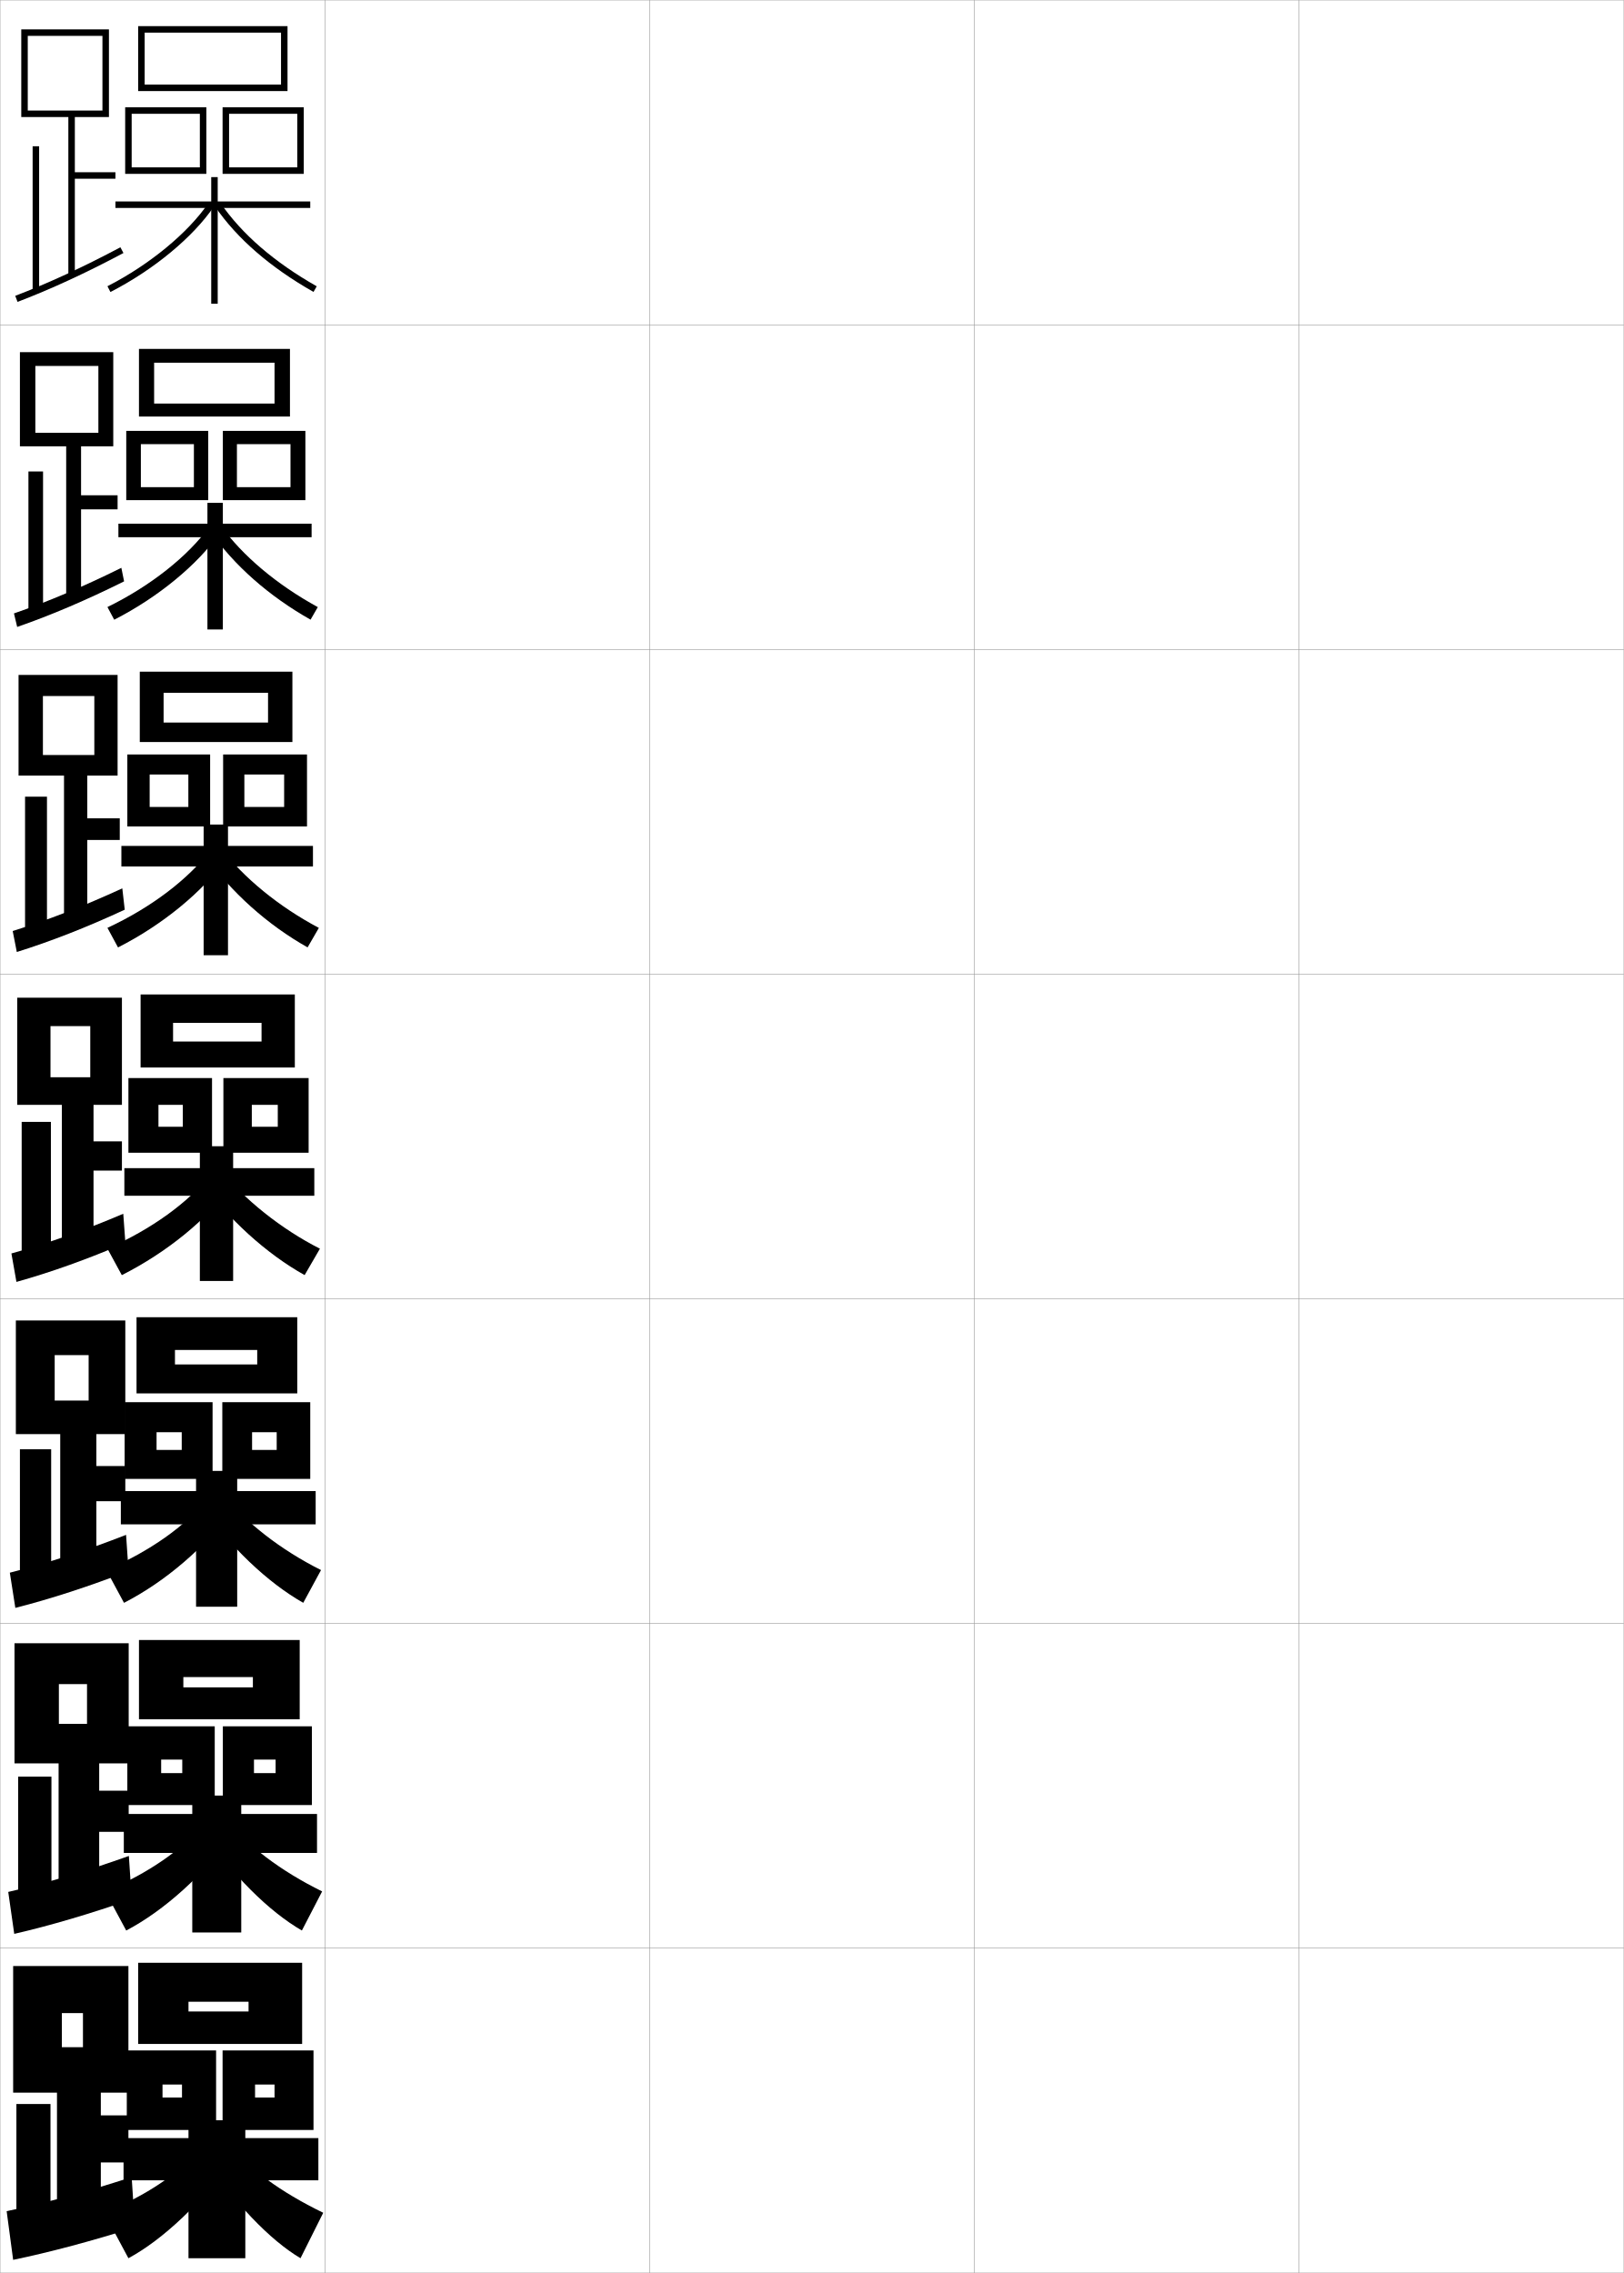
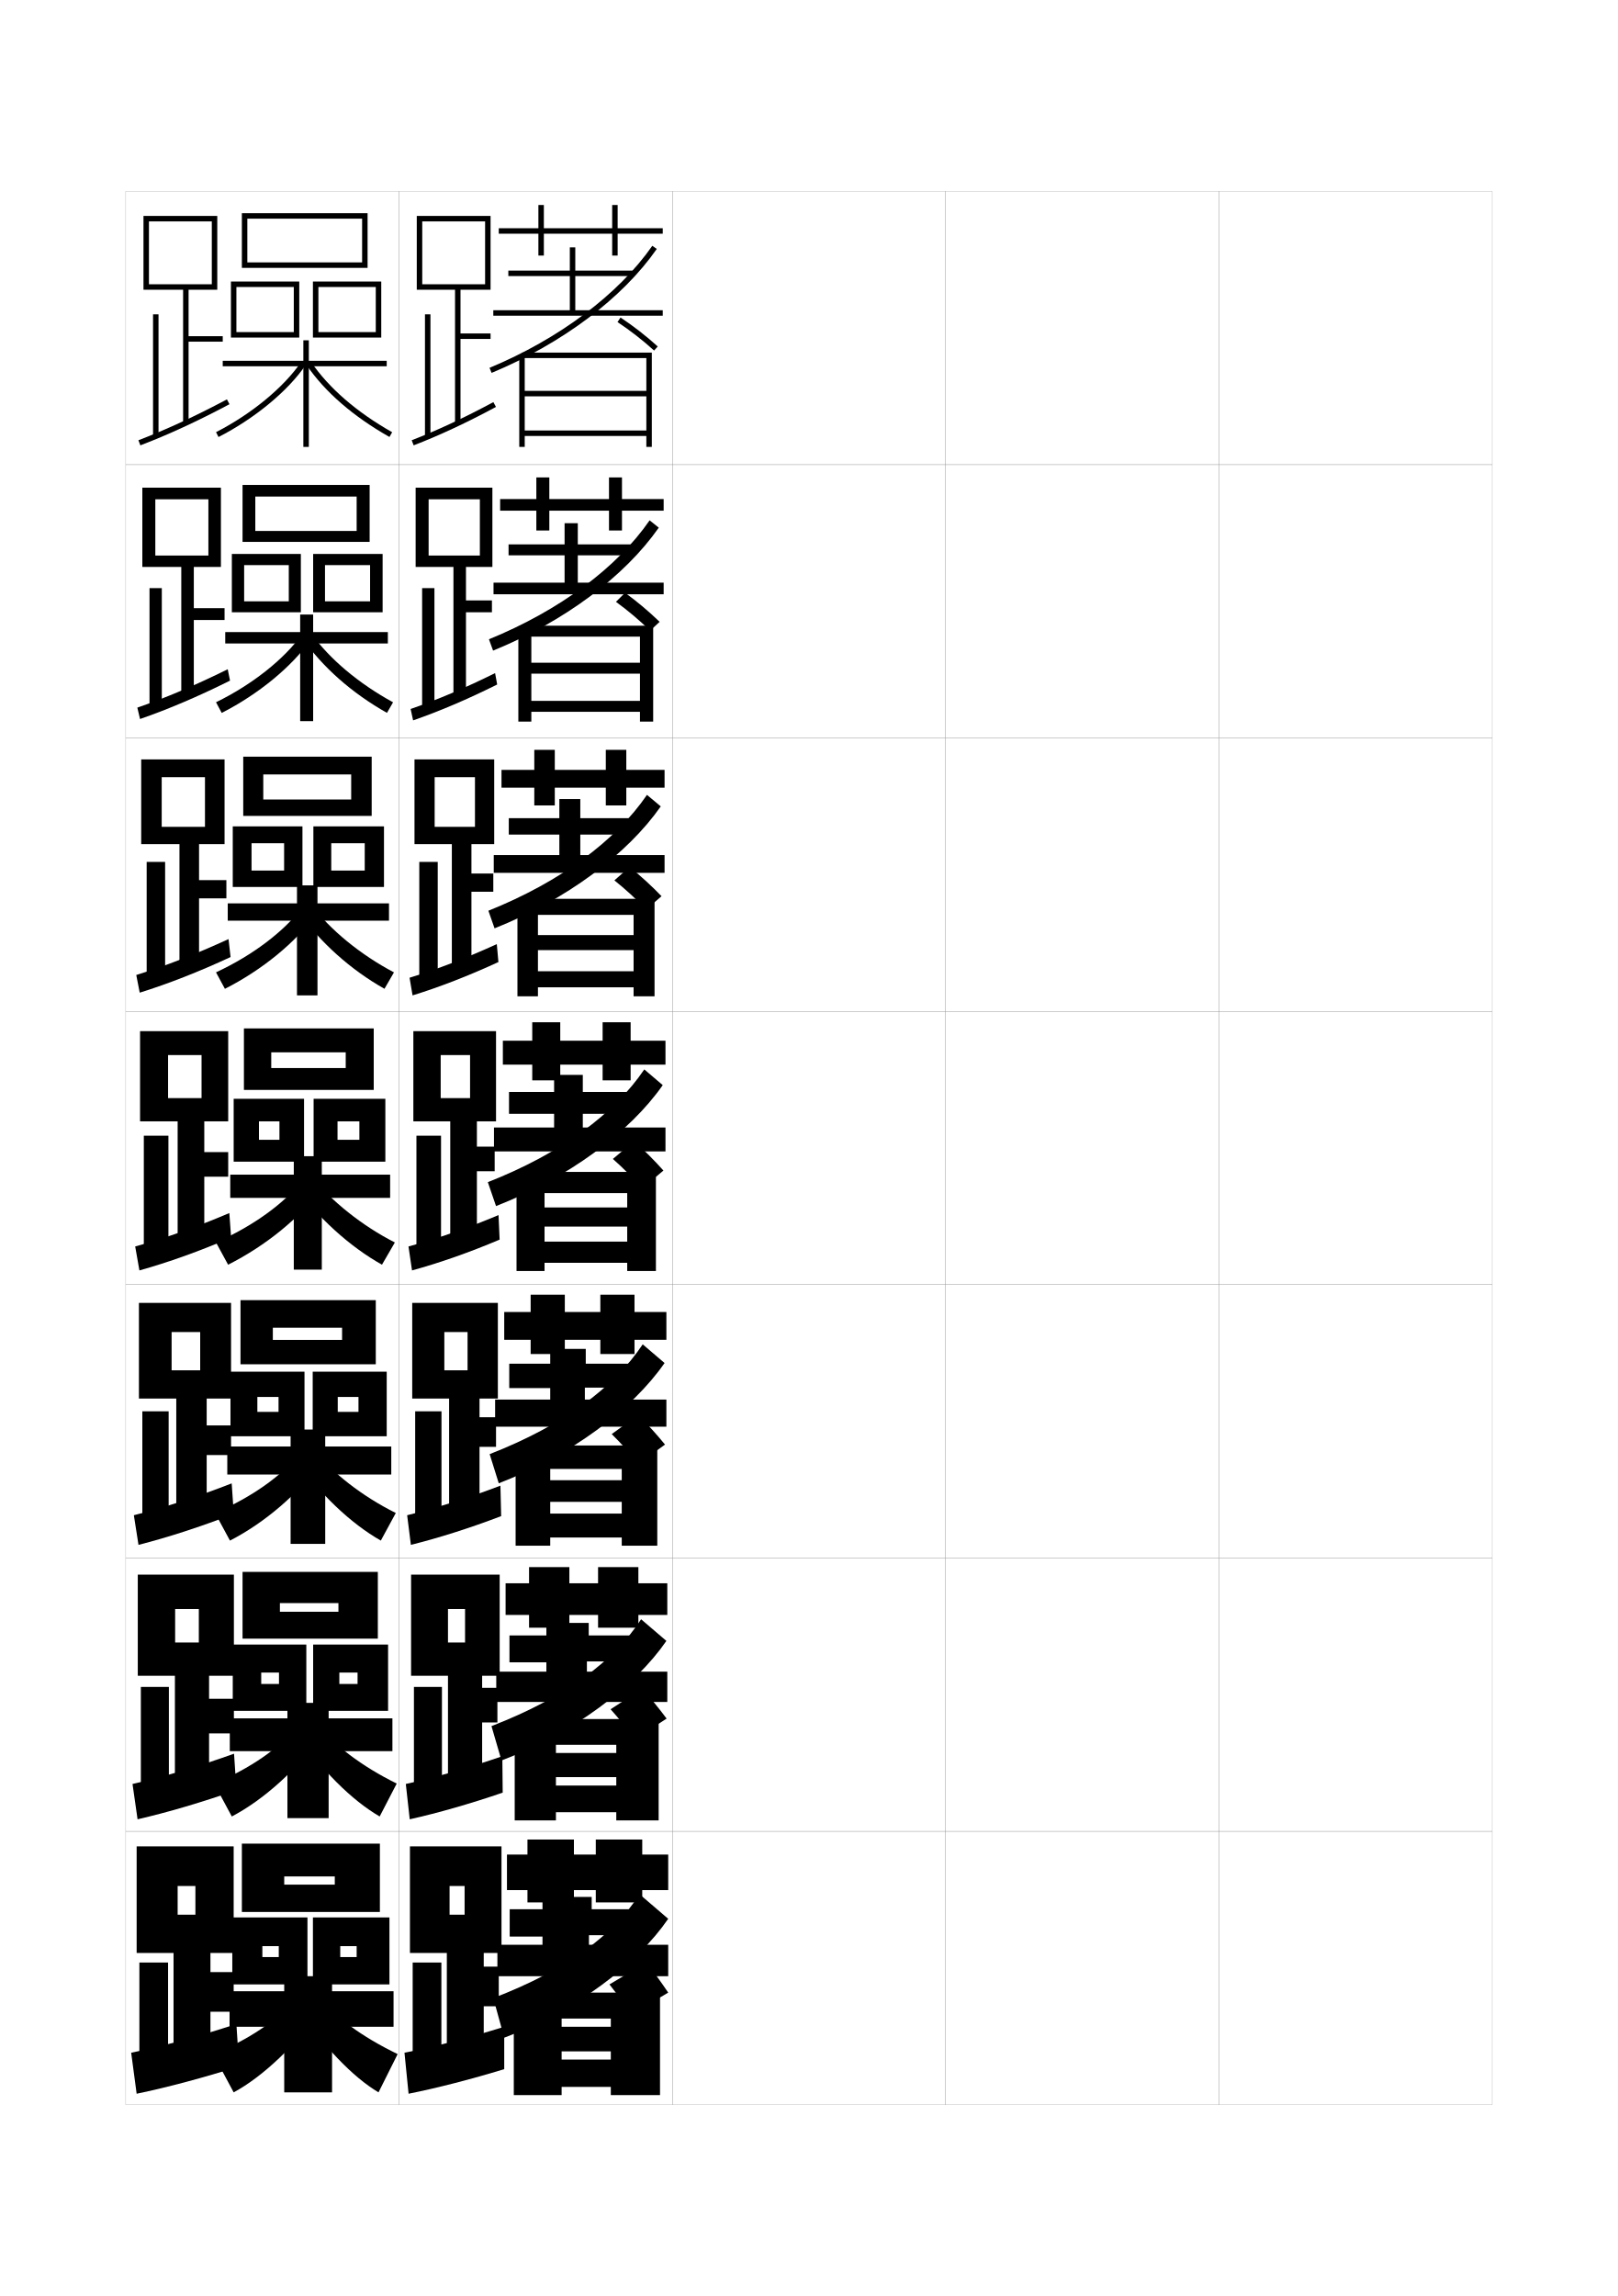
- <svg xmlns="http://www.w3.org/2000/svg" width="500.1" height="700.1" viewBox="0 0 500.1 700.1" overflow="visible" enable-background="new 0 0 500.1 700.1" xml:space="preserve">
-   <g id="glyphs">
-     <g>
-       <rect x="0.05" y="0.05" fill="none" stroke="#999999" stroke-width="0.1" width="100" height="100" />
-       <rect x="0.05" y="100.05" fill="none" stroke="#999999" stroke-width="0.1" width="100" height="100" />
-       <rect x="0.05" y="200.05" fill="none" stroke="#999999" stroke-width="0.1" width="100" height="100" />
-       <rect x="0.05" y="300.05" fill="none" stroke="#999999" stroke-width="0.1" width="100" height="100" />
-       <rect x="0.05" y="400.05" fill="none" stroke="#999999" stroke-width="0.1" width="100" height="100" />
-       <rect x="0.05" y="500.05" fill="none" stroke="#999999" stroke-width="0.1" width="100" height="100" />
-       <rect x="0.05" y="600.05" fill="none" stroke="#999999" stroke-width="0.1" width="100" height="100" />
-       <rect x="100.05" y="0.05" fill="none" stroke="#999999" stroke-width="0.1" width="100" height="100" />
-       <rect x="100.05" y="100.05" fill="none" stroke="#999999" stroke-width="0.1" width="100" height="100" />
-       <rect x="100.05" y="200.05" fill="none" stroke="#999999" stroke-width="0.1" width="100" height="100" />
-       <rect x="100.05" y="300.05" fill="none" stroke="#999999" stroke-width="0.1" width="100" height="100" />
-       <rect x="100.05" y="400.05" fill="none" stroke="#999999" stroke-width="0.1" width="100" height="100" />
-       <rect x="100.05" y="500.05" fill="none" stroke="#999999" stroke-width="0.1" width="100" height="100" />
-       <rect x="100.05" y="600.05" fill="none" stroke="#999999" stroke-width="0.1" width="100" height="100" />
-       <rect x="200.05" y="0.05" fill="none" stroke="#999999" stroke-width="0.1" width="100" height="100" />
-       <rect x="200.05" y="100.05" fill="none" stroke="#999999" stroke-width="0.1" width="100" height="100" />
-       <rect x="200.05" y="200.05" fill="none" stroke="#999999" stroke-width="0.1" width="100" height="100" />
-       <rect x="200.05" y="300.05" fill="none" stroke="#999999" stroke-width="0.1" width="100" height="100" />
-       <rect x="200.05" y="400.05" fill="none" stroke="#999999" stroke-width="0.1" width="100" height="100" />
-       <rect x="200.05" y="500.05" fill="none" stroke="#999999" stroke-width="0.1" width="100" height="100" />
-       <rect x="200.05" y="600.05" fill="none" stroke="#999999" stroke-width="0.1" width="100" height="100" />
-       <rect x="300.05" y="0.05" fill="none" stroke="#999999" stroke-width="0.1" width="100" height="100" />
-       <rect x="300.05" y="100.05" fill="none" stroke="#999999" stroke-width="0.1" width="100" height="100" />
-       <rect x="300.05" y="200.05" fill="none" stroke="#999999" stroke-width="0.1" width="100" height="100" />
-       <rect x="300.05" y="300.05" fill="none" stroke="#999999" stroke-width="0.1" width="100" height="100" />
-       <rect x="300.05" y="400.05" fill="none" stroke="#999999" stroke-width="0.1" width="100" height="100" />
-       <rect x="300.05" y="500.05" fill="none" stroke="#999999" stroke-width="0.1" width="100" height="100" />
-       <rect x="300.05" y="600.05" fill="none" stroke="#999999" stroke-width="0.1" width="100" height="100" />
-       <rect x="400.05" y="0.05" fill="none" stroke="#999999" stroke-width="0.1" width="100" height="100" />
-       <rect x="400.05" y="100.05" fill="none" stroke="#999999" stroke-width="0.1" width="100" height="100" />
-       <rect x="400.05" y="200.05" fill="none" stroke="#999999" stroke-width="0.1" width="100" height="100" />
-       <rect x="400.05" y="300.05" fill="none" stroke="#999999" stroke-width="0.1" width="100" height="100" />
-       <rect x="400.05" y="400.05" fill="none" stroke="#999999" stroke-width="0.1" width="100" height="100" />
-       <rect x="400.05" y="500.05" fill="none" stroke="#999999" stroke-width="0.1" width="100" height="100" />
-       <rect x="400.05" y="600.05" fill="none" stroke="#999999" stroke-width="0.1" width="100" height="100" />
-     </g>
-     <g>
-       <polygon points="44.55,10.05 86.55,10.05 86.55,26.05 44.55,26.05       44.55,28.05 88.55,28.05 88.55,8.05 42.55,8.05 42.55,28.05       44.55,28.05 " />
-       <polygon points="61.55,51.55 40.55,51.55 40.55,53.55 63.55,53.55       63.55,33.05 38.55,33.05 38.55,53.55 40.55,53.55 40.55,35.05       61.55,35.05 " />
-       <polygon points="91.55,51.55 70.55,51.55 70.55,53.55 93.55,53.55       93.55,33.05 68.55,33.05 68.55,53.55 70.55,53.55 70.55,35.05       91.55,35.05 " />
-       <polygon points="95.55,62.05 67.05,62.05 67.05,54.55 65.05,54.55       65.05,62.05 35.55,62.05 35.55,64.05 65.05,64.05 65.05,93.55       67.05,93.55 67.05,64.05 95.55,64.05 " />
-       <path d="M33.095,88.159l0.91,1.781c13.228-6.767,25.439-16.855,31.872-26.329      l-1.654-1.123C57.968,71.7,46.04,81.537,33.095,88.159z" />
-       <path d="M66.226,63.616c6.792,9.883,16.996,18.732,30.33,26.303l0.988-1.738      c-13.068-7.421-23.051-16.066-29.67-25.697L66.226,63.616z" />
-     </g>
-     <g>
-       <g>
-         <polygon points="47.466,111.716 84.55,111.716 84.55,124.3 47.466,124.3        47.466,128.299 89.299,128.299 89.299,107.466 42.799,107.466 42.799,128.299        47.466,128.299 " />
-         <polygon points="59.716,150.05 43.382,150.05 43.382,154.049 64.133,154.049        64.133,132.716 38.883,132.716 38.883,154.049 43.382,154.049 43.382,136.8        59.716,136.8 " />
-         <polygon points="89.466,150.05 72.966,150.05 72.966,154.049 94.049,154.049        94.049,132.716 68.633,132.716 68.633,154.049 72.966,154.049 72.966,136.8        89.466,136.8 " />
-         <polygon points="63.883,154.883 63.883,161.3 36.466,161.3 36.466,165.466        63.883,165.466 63.883,193.883 68.633,193.883 68.633,165.466 95.966,165.466        95.966,161.3 68.633,161.3 68.633,154.883 " />
-         <path d="M33.091,186.972l2.083,3.905c13.449-6.854,25.731-16.959,32.561-26.771       l-3.288-1.862C57.966,171.257,46.296,180.535,33.091,186.972z" />
-         <path d="M67.816,161.656c6.854,9.535,17.413,18.394,30.057,25.333l-2.23,3.871       c-12.772-7.21-23.611-16.731-31.026-27.417L67.816,161.656z" />
-       </g>
-       <g>
-         <polygon points="50.383,213.383 82.55,213.383 82.55,222.55 50.383,222.55        50.383,228.55 90.05,228.55 90.05,206.883 43.05,206.883 43.05,228.55        50.383,228.55 " />
-         <polygon points="58.008,248.55 46.091,248.55 46.091,254.55 64.716,254.55        64.716,232.383 39.216,232.383 39.216,254.55 46.091,254.55 46.091,238.55        58.008,238.55 " />
-         <polygon points="87.508,248.55 75.258,248.55 75.258,254.55 94.55,254.55        94.55,232.383 68.716,232.383 68.716,254.55 75.258,254.55 75.258,238.55        87.508,238.55 " />
-         <polygon points="62.716,253.966 62.716,260.55 37.383,260.55 37.383,266.883        62.716,266.883 62.716,294.217 70.216,294.217 70.216,266.883 96.383,266.883        96.383,260.55 70.216,260.55 70.216,253.966 " />
-         <path d="M33.088,285.785l3.257,6.029c13.671-6.94,26.021-17.063,33.25-27.214       l-4.922-2.602C57.964,270.814,46.554,279.533,33.088,285.785z" />
-         <path d="M67.759,260.829c7.088,9.439,18.223,18.511,30.444,24.969l-3.473,6.002       c-12.211-6.85-23.685-17.043-31.723-28.53L67.759,260.829z" />
-       </g>
-       <g>
-         <polygon points="53.3,315.05 80.55,315.05 80.55,320.8 53.3,320.8        53.3,328.8 90.8,328.8 90.8,306.3 43.3,306.3 43.3,328.8        53.3,328.8 " />
-         <polygon points="56.3,347.05 48.8,347.05 48.8,355.05 65.3,355.05        65.3,332.05 39.55,332.05 39.55,355.05 48.8,355.05 48.8,340.3        56.3,340.3 " />
-         <polygon points="85.55,347.05 77.55,347.05 77.55,355.05 95.05,355.05        95.05,332.05 68.8,332.05 68.8,355.05 77.55,355.05 77.55,340.3        85.55,340.3 " />
-         <polygon points="61.55,353.05 61.55,359.8 38.3,359.8 38.3,368.3        61.55,368.3 61.55,394.55 71.8,394.55 71.8,368.3 96.8,368.3        96.8,359.8 71.8,359.8 71.8,353.05 " />
-         <path d="M33.085,384.599l4.43,8.152c13.893-7.026,26.312-17.166,33.938-27.656       l-6.557-3.34C57.962,370.372,46.811,378.531,33.085,384.599z" />
-         <path d="M67.701,360.002c7.323,9.344,19.034,18.628,30.831,24.605l-4.715,8.135       c-11.65-6.49-23.758-17.354-32.419-29.645L67.701,360.002z" />
-       </g>
-     </g>
-     <g>
-       <polygon points="53.883,415.8 79.217,415.8 79.217,420.259 53.883,420.259       53.883,429.175 91.55,429.175 91.55,405.716 42.05,405.716 42.05,429.175       53.883,429.175 " />
-       <polygon points="55.967,446.591 48.217,446.591 48.217,455.509 65.467,455.509       65.467,431.884 38.383,431.884 38.383,455.509 48.217,455.509 48.217,441.134       55.967,441.134 " />
-       <polygon points="85.217,446.591 77.633,446.591 77.633,455.509 95.55,455.509       95.55,431.884 68.467,431.884 68.467,455.509 77.633,455.509 77.633,441.134       85.217,441.134 " />
-       <polygon points="60.383,453.05 60.383,459.259 37.217,459.259 37.217,469.509       60.383,469.509 60.383,494.884 73.05,494.884 73.05,469.509 97.217,469.509       97.217,459.259 73.05,459.259 73.05,453.05 " />
-       <path d="M32.74,483.583l5.453,10.102c12.791-6.592,25.112-17.133,33.792-29.105      l-8.038-2.893C56.984,470.061,46.306,477.737,32.74,483.583z" />
-       <path d="M68.484,460.019c7.077,8.857,18.088,17.432,30.387,23.57l-5.477,10.09      c-10.852-6.163-22.588-17.122-32.279-31.098L68.484,460.019z" />
-     </g>
-     <g>
-       <polygon points="56.466,516.55 77.883,516.55 77.883,519.717 56.466,519.717       56.466,529.55 92.3,529.55 92.3,505.133 42.8,505.133 42.8,529.55       56.466,529.55 " />
-       <polygon points="56.133,546.133 49.633,546.133 49.633,555.967 66.133,555.967       66.133,531.717 39.216,531.717 39.216,555.967 49.633,555.967 49.633,541.967       56.133,541.967 " />
-       <polygon points="84.883,546.133 78.217,546.133 78.217,555.967 96.05,555.967       96.05,531.717 68.633,531.717 68.633,555.967 78.217,555.967 78.217,541.967       84.883,541.967 " />
-       <polygon points="59.216,553.05 59.216,558.717 38.133,558.717 38.133,570.717       59.216,570.717 59.216,595.217 74.3,595.217 74.3,570.717 97.633,570.717       97.633,558.717 74.3,558.717 74.3,553.05 " />
-       <path d="M32.395,582.566l6.477,12.051c11.689-6.155,23.913-17.1,33.646-30.553      l-9.519-2.446C56.007,569.749,45.801,576.944,32.395,582.566z" />
-       <path d="M69.267,560.034c6.831,8.371,17.143,16.235,29.944,22.535l-6.239,12.045      c-10.054-5.835-21.418-16.889-32.139-32.549L69.267,560.034z" />
-     </g>
-     <g>
-       <polygon points="58.05,616.55 76.55,616.55 76.55,619.55 58.05,619.55       58.05,629.55 93.05,629.55 93.05,604.55 42.55,604.55 42.55,629.55       58.05,629.55 " />
-       <polygon points="56.05,646.05 50.05,646.05 50.05,656.05 66.55,656.05       66.55,631.55 39.05,631.55 39.05,656.05 50.05,656.05 50.05,642.05       56.05,642.05 " />
-       <polygon points="84.55,646.05 78.55,646.05 78.55,656.05 96.55,656.05       96.55,631.55 68.55,631.55 68.55,656.05 78.55,656.05 78.55,642.05       84.55,642.05 " />
-       <polygon points="58.05,653.05 58.05,658.55 38.05,658.55 38.05,671.55       58.05,671.55 58.05,695.55 75.55,695.55 75.55,671.55 98.05,671.55       98.05,658.55 75.55,658.55 75.55,653.05 " />
-       <path d="M62.05,661.55c-7.021,7.888-16.754,14.602-30,20l7.5,14      c10.588-5.72,22.713-17.065,33.5-32L62.05,661.55z" />
-       <path d="M70.05,660.05c6.585,7.885,16.197,15.04,29.5,21.5l-7,14      c-9.256-5.507-20.248-16.655-32-34L70.05,660.05z" />
-     </g>
-     <g>
-       <polygon points="21.05,36.05 21.05,84.55 23.05,84.55 23.05,55.05       35.55,55.05 35.55,53.05 23.05,53.05 23.05,36.05 33.55,36.05       33.55,9.05 6.55,9.05 6.55,36.05 8.55,36.05 8.55,11.05       31.55,11.05 31.55,34.05 8.55,34.05 8.55,36.05 " />
-       <rect x="10.05" y="45.05" width="2" height="44.5" />
-       <path d="M4.694,91.115l0.711,1.869c10.134-3.857,21.106-8.922,32.614-15.052      l-0.939-1.766C25.646,82.258,14.749,87.287,4.694,91.115z" />
-     </g>
-     <g>
-       <g>
-         <polygon points="28.8,360.55 37.55,360.55 37.55,351.55 28.8,351.55        28.8,340.3 37.55,340.3 37.55,307.3 5.3,307.3 5.3,340.3        15.55,340.3 15.55,316.05 27.8,316.05 27.8,331.8 15.55,331.8        15.55,340.3 19.05,340.3 19.05,384.8 28.8,384.8 " />
-         <rect x="6.675" y="345.55" width="9" height="41.75" />
-         <path d="M3.517,386.075l1.545,8.765c10.629-2.972,22.009-7.043,33.555-12.021       l-0.653-8.972C26.05,378.926,14.46,383.051,3.517,386.075z" />
-       </g>
-       <g>
-         <polygon points="29.675,462.384 38.592,462.384 38.592,451.55 29.675,451.55        29.675,441.716 38.592,441.716 38.592,406.716 4.883,406.716 4.883,441.716        16.842,441.716 16.842,417.384 27.3,417.384 27.3,431.384 16.717,431.384        16.717,441.716 18.55,441.716 18.55,484.884 29.675,484.884 " />
-         <rect x="6.133" y="446.384" width="9.625" height="40.166" />
-         <path d="M3.028,484.399l1.697,10.844c10.848-2.759,22.898-6.67,34.869-11.348       l-0.769-11.148C26.302,477.63,14.364,481.538,3.028,484.399z" />
-       </g>
-       <g>
-         <polygon points="30.55,564.217 39.633,564.217 39.633,551.55 30.55,551.55        30.55,543.133 39.633,543.133 39.633,506.133 4.466,506.133 4.466,543.133        18.133,543.133 18.133,518.717 26.8,518.717 26.8,530.967 17.883,530.967        17.883,543.133 18.05,543.133 18.05,584.967 30.55,584.967 " />
-         <rect x="5.592" y="547.217" width="10.25" height="38.583" />
-         <path d="M2.539,582.725l1.848,12.922c11.066-2.546,23.788-6.297,36.185-10.674       L39.688,571.648C26.554,576.335,14.269,580.024,2.539,582.725z" />
-       </g>
-     </g>
-     <g>
-       <polygon points="17.55,685.05 31.05,685.05 31.05,666.05 39.55,666.05       39.55,651.55 31.05,651.55 31.05,644.55 39.55,644.55 39.55,605.55       4.05,605.55 4.05,644.55 19.05,644.55 19.05,620.05 25.55,620.05       25.55,630.55 19.05,630.55 19.05,644.55 17.55,644.55 " />
-       <rect x="5.05" y="648.05" width="10.5" height="37" />
-       <path d="M2.05,681.05l2,15c11.285-2.333,24.678-5.924,37.5-10l-1-15.5      C26.806,675.039,14.174,678.512,2.05,681.05z" />
-     </g>
-     <g>
-       <polygon points="24.966,156.883 36.216,156.883 36.216,152.55 24.966,152.55       24.966,137.466 34.883,137.466 34.883,108.466 6.133,108.466 6.133,137.466       10.883,137.466 10.883,112.716 30.299,112.716 30.299,133.299 10.883,133.299       10.883,137.466 20.383,137.466 20.383,184.133 24.966,184.133 " />
-       <rect x="8.758" y="145.216" width="4.5" height="43.083" />
-       <path d="M4.302,188.935l0.988,4.168c10.299-3.562,21.408-8.296,32.928-14.042      l-0.844-4.168C25.78,180.647,14.652,185.375,4.302,188.935z" />
-     </g>
-     <g>
-       <polygon points="26.883,258.716 36.883,258.716 36.883,252.05 26.883,252.05       26.883,238.883 36.216,238.883 36.216,207.883 5.716,207.883 5.716,238.883       13.216,238.883 13.216,214.383 29.05,214.383 29.05,232.55 13.216,232.55       13.216,238.883 19.716,238.883 19.716,283.717 26.883,283.717 " />
-       <rect x="7.716" y="245.383" width="6.75" height="41.667" />
-       <path d="M3.909,286.755l1.267,6.467c10.464-3.268,21.708-7.67,33.241-13.032      l-0.749-6.569C25.915,279.036,14.556,283.463,3.909,286.755z" />
-     </g>
+ <svg xmlns="http://www.w3.org/2000/svg" version="1.1" id="glyphs" x="0px" y="0px" width="592px" height="840px" viewBox="0 0 592 840" enable-background="new 0 0 592 840" xml:space="preserve">
+   <g>
+     <rect x="46" y="70" fill="none" stroke="#999999" stroke-width="0.1" width="100" height="100" />
+     <rect x="46" y="170" fill="none" stroke="#999999" stroke-width="0.1" width="100" height="100" />
+     <rect x="46" y="270" fill="none" stroke="#999999" stroke-width="0.1" width="100" height="100" />
+     <rect x="46" y="370" fill="none" stroke="#999999" stroke-width="0.1" width="100" height="100" />
+     <rect x="46" y="470" fill="none" stroke="#999999" stroke-width="0.1" width="100" height="100" />
+     <rect x="46" y="570" fill="none" stroke="#999999" stroke-width="0.1" width="100" height="100" />
+     <rect x="46" y="670" fill="none" stroke="#999999" stroke-width="0.1" width="100" height="100" />
+     <rect x="146" y="70" fill="none" stroke="#999999" stroke-width="0.1" width="100" height="100" />
+     <rect x="146" y="170" fill="none" stroke="#999999" stroke-width="0.1" width="100" height="100" />
+     <rect x="146" y="270" fill="none" stroke="#999999" stroke-width="0.1" width="100" height="100" />
+     <rect x="146" y="370" fill="none" stroke="#999999" stroke-width="0.1" width="100" height="100" />
+     <rect x="146" y="470" fill="none" stroke="#999999" stroke-width="0.1" width="100" height="100" />
+     <rect x="146" y="570" fill="none" stroke="#999999" stroke-width="0.1" width="100" height="100" />
+     <rect x="146" y="670" fill="none" stroke="#999999" stroke-width="0.1" width="100" height="100" />
+     <rect x="246" y="70" fill="none" stroke="#999999" stroke-width="0.1" width="100" height="100" />
+     <rect x="246" y="170" fill="none" stroke="#999999" stroke-width="0.1" width="100" height="100" />
+     <rect x="246" y="270" fill="none" stroke="#999999" stroke-width="0.1" width="100" height="100" />
+     <rect x="246" y="370" fill="none" stroke="#999999" stroke-width="0.1" width="100" height="100" />
+     <rect x="246" y="470" fill="none" stroke="#999999" stroke-width="0.1" width="100" height="100" />
+     <rect x="246" y="570" fill="none" stroke="#999999" stroke-width="0.1" width="100" height="100" />
+     <rect x="246" y="670" fill="none" stroke="#999999" stroke-width="0.1" width="100" height="100" />
+     <rect x="346" y="70" fill="none" stroke="#999999" stroke-width="0.1" width="100" height="100" />
+     <rect x="346" y="170" fill="none" stroke="#999999" stroke-width="0.1" width="100" height="100" />
+     <rect x="346" y="270" fill="none" stroke="#999999" stroke-width="0.1" width="100" height="100" />
+     <rect x="346" y="370" fill="none" stroke="#999999" stroke-width="0.1" width="100" height="100" />
+     <rect x="346" y="470" fill="none" stroke="#999999" stroke-width="0.1" width="100" height="100" />
+     <rect x="346" y="570" fill="none" stroke="#999999" stroke-width="0.1" width="100" height="100" />
+     <rect x="346" y="670" fill="none" stroke="#999999" stroke-width="0.1" width="100" height="100" />
+     <rect x="446" y="70" fill="none" stroke="#999999" stroke-width="0.1" width="100" height="100" />
+     <rect x="446" y="170" fill="none" stroke="#999999" stroke-width="0.1" width="100" height="100" />
+     <rect x="446" y="270" fill="none" stroke="#999999" stroke-width="0.1" width="100" height="100" />
+     <rect x="446" y="370" fill="none" stroke="#999999" stroke-width="0.1" width="100" height="100" />
+     <rect x="446" y="470" fill="none" stroke="#999999" stroke-width="0.1" width="100" height="100" />
+     <rect x="446" y="570" fill="none" stroke="#999999" stroke-width="0.1" width="100" height="100" />
+     <rect x="446" y="670" fill="none" stroke="#999999" stroke-width="0.1" width="100" height="100" />
+   </g>
+   <g>
+     <polygon points="90.5,80 132.5,80 132.5,96 90.5,96 90.5,98 134.5,98 134.5,78 88.5,78 88.5,98 90.5,98  " />
+     <polygon points="107.5,121.5 86.5,121.5 86.5,123.5 109.5,123.5 109.5,103 84.5,103 84.5,123.5 86.5,123.5 86.5,105 107.5,105  " />
+     <polygon points="137.5,121.5 116.5,121.5 116.5,123.5 139.5,123.5 139.5,103 114.5,103 114.5,123.5 116.5,123.5 116.5,105    137.5,105  " />
+     <polygon points="141.5,132 113,132 113,124.5 111,124.5 111,132 81.5,132 81.5,134 111,134 111,163.5 113,163.5 113,134 141.5,134     " />
+     <path d="M79.045,158.109l0.91,1.781c13.228-6.767,25.439-16.855,31.872-26.329   l-1.654-1.123C103.918,141.65,91.99,151.487,79.045,158.109z" />
+     <path d="M112.176,133.566c6.792,9.883,16.996,18.732,30.33,26.303l0.988-1.738   c-13.068-7.421-23.051-16.066-29.67-25.697L112.176,133.566z" />
+   </g>
+   <g>
+     <g>
+       <polygon points="93.417,181.666 130.5,181.666 130.5,194.25 93.417,194.25 93.417,198.25     135.25,198.25 135.25,177.417 88.75,177.417 88.75,198.25 93.417,198.25   " />
+       <polygon points="105.667,220 89.333,220 89.333,224 110.083,224 110.083,202.667     84.833,202.667 84.833,224 89.333,224 89.333,206.75 105.667,206.75   " />
+       <polygon points="135.417,220 118.916,220 118.916,224 140,224 140,202.667     114.583,202.667 114.583,224 118.916,224 118.916,206.75 135.417,206.75   " />
+       <polygon points="109.833,224.833 109.833,231.25 82.417,231.25 82.417,235.417 109.833,235.417     109.833,263.833 114.583,263.833 114.583,235.417 141.917,235.417 141.917,231.25     114.583,231.25 114.583,224.833   " />
+       <path d="M79.042,256.922l2.083,3.905c13.449-6.854,25.731-16.959,32.561-26.771    l-3.288-1.862C103.916,241.208,92.247,250.485,79.042,256.922z" />
+       <path d="M113.766,231.606c6.854,9.535,17.413,18.394,30.057,25.333l-2.23,3.871    c-12.772-7.21-23.611-16.731-31.026-27.417L113.766,231.606z" />
+     </g>
+     <g>
+       <polygon points="96.333,283.333 128.5,283.333 128.5,292.5 96.333,292.5 96.333,298.5 136,298.5     136,276.833 89,276.833 89,298.5 96.333,298.5   " />
+       <polygon points="103.958,318.5 92.041,318.5 92.041,324.5 110.667,324.5 110.667,302.333     85.167,302.333 85.167,324.5 92.041,324.5 92.041,308.5 103.958,308.5   " />
+       <polygon points="133.458,318.5 121.208,318.5 121.208,324.5 140.5,324.5 140.5,302.333 114.667,302.333     114.667,324.5 121.208,324.5 121.208,308.5 133.458,308.5   " />
+       <polygon points="108.667,323.917 108.667,330.5 83.333,330.5 83.333,336.833 108.667,336.833     108.667,364.167 116.167,364.167 116.167,336.833 142.333,336.833 142.333,330.5     116.167,330.5 116.167,323.917   " />
+       <path d="M79.038,355.735l3.257,6.029c13.671-6.94,26.021-17.063,33.25-27.214    l-4.922-2.602C103.914,340.765,92.504,349.483,79.038,355.735z" />
+       <path d="M113.709,330.779c7.088,9.439,18.223,18.511,30.444,24.969l-3.473,6.002    c-12.211-6.85-23.685-17.043-31.723-28.53L113.709,330.779z" />
+     </g>
+     <g>
+       <polygon points="99.25,385 126.5,385 126.5,390.75 99.25,390.75 99.25,398.75 136.75,398.75 136.75,376.25 89.25,376.25     89.25,398.75 99.25,398.75   " />
+       <polygon points="102.25,417 94.75,417 94.75,425 111.25,425 111.25,402 85.5,402 85.5,425 94.75,425 94.75,410.25 102.25,410.25       " />
+       <polygon points="131.5,417 123.5,417 123.5,425 141,425 141,402 114.75,402 114.75,425 123.5,425 123.5,410.25 131.5,410.25   " />
+       <polygon points="107.5,423 107.5,429.75 84.25,429.75 84.25,438.25 107.5,438.25 107.5,464.5 117.75,464.5 117.75,438.25     142.75,438.25 142.75,429.75 117.75,429.75 117.75,423   " />
+       <path d="M79.035,454.549l4.43,8.152c13.893-7.026,26.312-17.166,33.938-27.656    l-6.557-3.34C103.912,440.322,92.761,448.481,79.035,454.549z" />
+       <path d="M113.651,429.952c7.323,9.344,19.034,18.628,30.831,24.605l-4.715,8.135    c-11.65-6.49-23.758-17.354-32.419-29.645L113.651,429.952z" />
+     </g>
+   </g>
+   <g>
+     <polygon points="99.833,485.75 125.167,485.75 125.167,490.209 99.833,490.209 99.833,499.125    137.5,499.125 137.5,475.666 88,475.666 88,499.125 99.833,499.125  " />
+     <polygon points="101.917,516.541 94.167,516.541 94.167,525.459 111.417,525.459    111.417,501.834 84.333,501.834 84.333,525.459 94.167,525.459 94.167,511.084    101.917,511.084  " />
+     <polygon points="131.167,516.541 123.583,516.541 123.583,525.459 141.5,525.459 141.5,501.834    114.417,501.834 114.417,525.459 123.583,525.459 123.583,511.084 131.167,511.084  " />
+     <polygon points="106.333,523 106.333,529.209 83.167,529.209 83.167,539.459 106.333,539.459    106.333,564.834 119,564.834 119,539.459 143.167,539.459 143.167,529.209 119,529.209    119,523  " />
+     <path d="M78.69,553.533l5.453,10.102c12.791-6.592,25.112-17.133,33.792-29.105   l-8.038-2.893C102.935,540.011,92.256,547.688,78.69,553.533z" />
+     <path d="M114.435,529.969c7.077,8.857,18.088,17.432,30.387,23.57l-5.477,10.09   c-10.852-6.163-22.588-17.122-32.279-31.098L114.435,529.969z" />
+   </g>
+   <g>
+     <polygon points="102.417,586.5 123.833,586.5 123.833,589.667 102.417,589.667 102.417,599.5    138.25,599.5 138.25,575.083 88.75,575.083 88.75,599.5 102.417,599.5  " />
+     <polygon points="102.083,616.083 95.583,616.083 95.583,625.917 112.083,625.917    112.083,601.667 85.167,601.667 85.167,625.917 95.583,625.917 95.583,611.917    102.083,611.917  " />
+     <polygon points="130.833,616.083 124.167,616.083 124.167,625.917 142,625.917 142,601.667    114.583,601.667 114.583,625.917 124.167,625.917 124.167,611.917 130.833,611.917  " />
+     <polygon points="105.167,623 105.167,628.667 84.083,628.667 84.083,640.667 105.167,640.667    105.167,665.167 120.25,665.167 120.25,640.667 143.583,640.667 143.583,628.667    120.25,628.667 120.25,623  " />
+     <path d="M78.345,652.517l6.477,12.051c11.689-6.155,23.913-17.1,33.646-30.553   l-9.519-2.446C101.957,639.699,91.751,646.895,78.345,652.517z" />
+     <path d="M115.217,629.984c6.831,8.371,17.143,16.235,29.944,22.535l-6.239,12.045   c-10.054-5.835-21.418-16.889-32.139-32.549L115.217,629.984z" />
+   </g>
+   <g>
+     <polygon points="104,686.5 122.5,686.5 122.5,689.5 104,689.5 104,699.5 139,699.5 139,674.5 88.5,674.5 88.5,699.5 104,699.5  " />
+     <polygon points="102,716 96,716 96,726 112.5,726 112.5,701.5 85,701.5 85,726 96,726 96,712 102,712  " />
+     <polygon points="130.5,716 124.5,716 124.5,726 142.5,726 142.5,701.5 114.5,701.5 114.5,726 124.5,726 124.5,712 130.5,712  " />
+     <polygon points="104,723 104,728.5 84,728.5 84,741.5 104,741.5 104,765.5 121.5,765.5 121.5,741.5 144,741.5 144,728.5    121.5,728.5 121.5,723  " />
+     <path d="M108,731.5c-7.021,7.888-16.754,14.602-30,20l7.5,14c10.588-5.72,22.713-17.065,33.5-32   L108,731.5z" />
+     <path d="M116,730c6.585,7.885,16.197,15.04,29.5,21.5l-7,14c-9.256-5.507-20.248-16.655-32-34   L116,730z" />
+   </g>
+   <g>
+     <polygon points="67,106 67,154.5 69,154.5 69,125 81.5,125 81.5,123 69,123 69,106 79.5,106 79.5,79 52.5,79 52.5,106 54.5,106    54.5,81 77.5,81 77.5,104 54.5,104 54.5,106  " />
+     <rect x="56" y="115" width="2" height="44.5" />
+     <path d="M50.645,161.065l0.711,1.869c10.134-3.857,21.106-8.922,32.614-15.052   l-0.939-1.766C71.596,152.208,60.699,157.237,50.645,161.065z" />
+   </g>
+   <g>
+     <g>
+       <polygon points="74.75,430.5 83.5,430.5 83.5,421.5 74.75,421.5 74.75,410.25 83.5,410.25 83.5,377.25 51.25,377.25 51.25,410.25     61.5,410.25 61.5,386 73.75,386 73.75,401.75 61.5,401.75 61.5,410.25 65,410.25 65,454.75 74.75,454.75   " />
+       <rect x="52.625" y="415.5" width="9" height="41.75" />
+       <path d="M49.467,456.025l1.545,8.765c10.629-2.972,22.009-7.043,33.555-12.021    l-0.653-8.972C72,448.876,60.41,453.001,49.467,456.025z" />
+     </g>
+     <g>
+       <polygon points="75.625,532.334 84.542,532.334 84.542,521.5 75.625,521.5 75.625,511.666     84.542,511.666 84.542,476.666 50.833,476.666 50.833,511.666 62.792,511.666     62.792,487.334 73.25,487.334 73.25,501.334 62.667,501.334 62.667,511.666 64.5,511.666     64.5,554.834 75.625,554.834   " />
+       <rect x="52.083" y="516.334" width="9.625" height="40.166" />
+       <path d="M48.978,554.35l1.697,10.844c10.848-2.759,22.898-6.67,34.869-11.348    l-0.769-11.148C72.252,547.58,60.314,551.488,48.978,554.35z" />
+     </g>
+     <g>
+       <polygon points="76.5,634.167 85.583,634.167 85.583,621.5 76.5,621.5 76.5,613.083 85.583,613.083     85.583,576.083 50.417,576.083 50.417,613.083 64.083,613.083 64.083,588.667     72.75,588.667 72.75,600.917 63.833,600.917 63.833,613.083 64,613.083 64,654.917     76.5,654.917   " />
+       <rect x="51.542" y="617.167" width="10.25" height="38.583" />
+       <path d="M48.489,652.675l1.848,12.922c11.066-2.546,23.788-6.297,36.185-10.674    l-0.884-13.324C72.504,646.285,60.219,649.975,48.489,652.675z" />
+     </g>
+   </g>
+   <g>
+     <polygon points="63.5,755 77,755 77,736 85.5,736 85.5,721.5 77,721.5 77,714.5 85.5,714.5 85.5,675.5 50,675.5 50,714.5 65,714.5    65,690 71.5,690 71.5,700.5 65,700.5 65,714.5 63.5,714.5  " />
+     <rect x="51" y="718" width="10.5" height="37" />
+     <path d="M48,751l2,15c11.285-2.333,24.678-5.924,37.5-10l-1-15.5   C72.756,744.989,60.124,748.462,48,751z" />
+   </g>
+   <g>
+     <polygon points="70.917,226.833 82.167,226.833 82.167,222.5 70.917,222.5 70.917,207.417    80.833,207.417 80.833,178.417 52.083,178.417 52.083,207.417 56.833,207.417    56.833,182.667 76.25,182.667 76.25,203.25 56.833,203.25 56.833,207.417    66.333,207.417 66.333,254.083 70.917,254.083  " />
+     <rect x="54.708" y="215.167" width="4.5" height="43.083" />
+     <path d="M50.252,258.885l0.988,4.168c10.299-3.562,21.408-8.296,32.928-14.042   l-0.844-4.168C71.73,250.597,60.603,255.325,50.252,258.885z" />
+   </g>
+   <g>
+     <polygon points="72.833,328.667 82.833,328.667 82.833,322 72.833,322 72.833,308.833    82.167,308.833 82.167,277.833 51.667,277.833 51.667,308.833 59.167,308.833    59.167,284.333 75,284.333 75,302.5 59.167,302.5 59.167,308.833 65.667,308.833    65.667,353.667 72.833,353.667  " />
+     <rect x="53.667" y="315.333" width="6.75" height="41.667" />
+     <path d="M49.859,356.705l1.267,6.467c10.464-3.268,21.708-7.67,33.241-13.032   l-0.749-6.569C71.865,348.986,60.506,353.413,49.859,356.705z" />
+   </g>
+   <g>
+     <polygon points="242.5,83.5 226,83.5 226,75 224,75 224,83.5 199,83.5 199,75 197,75 197,83.5 182.5,83.5 182.5,85.5 197,85.5    197,93.5 199,93.5 199,85.5 224,85.5 224,93.5 226,93.5 226,85.5 242.5,85.5  " />
+     <polygon points="210.5,113.5 210.5,101 232,101 232,99 210.5,99 210.5,90.5 208.5,90.5 208.5,99 186,99 186,101 208.5,101    208.5,113.5 180.5,113.5 180.5,115.5 242.5,115.5 242.5,113.5  " />
+     <path d="M179.884,136.423l-0.769-1.846c25.482-10.612,47.193-26.886,59.564-44.648   l1.641,1.143C227.737,109.139,205.709,125.669,179.884,136.423z" />
+     <polygon points="192,157.5 236.5,157.5 236.5,145 192,145 192,143 236.5,143 236.5,131 191,131 191,129 238.5,129 238.5,163.5    236.5,163.5 236.5,159.5 192,159.5 192,163.5 190,163.5 190,130 192,130  " />
+     <path d="M239.328,128.241c-4.168-3.779-8.795-7.378-13.379-10.407l1.102-1.668   c4.668,3.083,9.379,6.746,13.621,10.593L239.328,128.241z" />
+   </g>
+   <g>
+     <g>
+       <polygon points="242.833,182.583 227.583,182.583 227.583,174.667 222.833,174.667     222.833,182.583 201,182.583 201,174.667 196.25,174.667 196.25,182.583     183,182.583 183,186.833 196.25,186.833 196.25,194.083 201,194.083     201,186.833 222.833,186.833 222.833,194.083 227.583,194.083 227.583,186.833     242.833,186.833   " />
+       <polygon points="206.583,191.416 206.583,199.167 186.083,199.167 186.083,203.166     206.583,203.166 206.583,213.167 180.583,213.167 180.583,217.417 242.833,217.417     242.833,213.167 211.417,213.167 211.417,203.166 232.166,203.166 232.166,199.167     211.417,199.167 211.417,191.416   " />
+       <path d="M178.91,233.884c25.953-10.603,46.891-26.274,58.792-43.516l3.344,2.678    c-12.41,17.797-34.563,34.358-60.624,44.984L178.91,233.884z" />
+       <polygon points="194.417,256.417 234.166,256.417 234.166,246.458 194.417,246.458     194.417,242.458 234.166,242.458 234.166,232.916 193.083,232.916 193.083,228.917     239,228.917 239,264 234.166,264 234.166,260.416 194.417,260.416 194.417,264 189.666,264     189.666,231.25 194.417,231.25   " />
+       <path d="M225.377,220.184l3.323-3.323c4.347,3.153,8.719,6.827,12.664,10.646    l-3.485,3.2C233.995,226.942,229.661,223.285,225.377,220.184z" />
+     </g>
+     <g>
+       <polygon points="243.167,281.667 229.167,281.667 229.167,274.333 221.667,274.333     221.667,281.667 203,281.667 203,274.333 195.5,274.333 195.5,281.667 183.5,281.667     183.5,288.167 195.5,288.167 195.5,294.667 203,294.667 203,288.167 221.667,288.167     221.667,294.667 229.167,294.667 229.167,288.167 243.167,288.167   " />
+       <polygon points="204.667,292.333 204.667,299.333 186.167,299.333 186.167,305.333     204.667,305.333 204.667,312.833 180.667,312.833 180.667,319.333 243.167,319.333     243.167,312.833 212.333,312.833 212.333,305.333 232.333,305.333 232.333,299.333     212.333,299.333 212.333,292.333   " />
+       <path d="M178.705,333.192c26.424-10.594,46.588-25.663,58.021-42.383l5.047,4.214    c-12.236,17.526-34.515,34.118-60.812,44.617L178.705,333.192z" />
+       <polygon points="196.833,355.333 231.833,355.333 231.833,347.604 196.833,347.604     196.833,342.104 231.833,342.104 231.833,334.708 195.167,334.708 195.167,328.833     239.5,328.833 239.5,364.5 231.833,364.5 231.833,361.208 196.833,361.208 196.833,364.5     189.333,364.5 189.333,332.5 196.833,332.5   " />
+       <path d="M224.813,322.092l5.537-4.912c4.027,3.224,8.059,6.908,11.707,10.698    l-5.618,4.85C232.839,328.981,228.797,325.265,224.813,322.092z" />
+     </g>
+     <g>
+       <polygon points="243.5,380.75 230.75,380.75 230.75,374 220.5,374 220.5,380.75 205,380.75 205,374 194.75,374 194.75,380.75     184,380.75 184,389.5 194.75,389.5 194.75,395.25 205,395.25 205,389.5 220.5,389.5 220.5,395.25 230.75,395.25 230.75,389.5     243.5,389.5   " />
+       <polygon points="202.75,393.25 202.75,399.5 186.25,399.5 186.25,407.5 202.75,407.5 202.75,412.5 180.75,412.5 180.75,421.25     243.5,421.25 243.5,412.5 213.25,412.5 213.25,407.5 232.5,407.5 232.5,399.5 213.25,399.5 213.25,393.25   " />
+       <path d="M178.5,432.5c26.896-10.584,46.285-25.052,57.25-41.25l6.75,5.75    c-12.062,17.255-34.467,33.878-61,44.25L178.5,432.5z" />
+       <polygon points="199.25,433.75 199.25,454.25 229.5,454.25 229.5,448.75 199.25,448.75 199.25,441.75 229.5,441.75 229.5,436.5     197.25,436.5 197.25,428.75 240,428.75 240,465 229.5,465 229.5,462 199.25,462 199.25,465 189,465 189,433.75   " />
+       <path d="M224.25,424l7.75-6.5c3.706,3.294,7.398,6.989,10.75,10.75l-7.75,6.5    C231.683,431.02,227.934,427.245,224.25,424z" />
+     </g>
+     <g>
+       <polygon points="243.833,480 232.167,480 232.167,473.666 219.667,473.666 219.667,480     206.667,480 206.667,473.666 194.167,473.666 194.167,480 184.5,480 184.5,490.167     194.167,490.167 194.167,495.375 206.667,495.375 206.667,490.167 219.667,490.167     219.667,495.375 232.167,495.375 232.167,490.167 243.833,490.167   " />
+       <polygon points="201.333,493.5 201.333,498.916 186.333,498.916 186.333,507.833     201.333,507.833 201.333,512.041 181.167,512.041 181.167,521.959 243.833,521.959     243.833,512.041 214,512.041 214,507.667 232.667,507.667 232.667,498.916     214.333,498.916 214.333,493.5   " />
+       <path d="M179.167,532c27.086-10.573,45.581-24.491,56-40.166l8,6.833    c-11.798,16.985-34.124,33.754-60.667,44L179.167,532z" />
+       <polygon points="201.333,534.667 201.333,553.75 227.5,553.75 227.5,549.458 201.333,549.458     201.333,541.541 227.5,541.541 227.5,537.416 199.333,537.416 199.333,528.834     240.5,528.834 240.5,565.5 227.5,565.5 227.5,562.5 201.333,562.5 201.333,565.5 188.667,565.5     188.667,534.667   " />
+       <path d="M223.833,524.667L233.5,517.666c3.386,3.365,6.776,7.102,9.833,10.834l-9.667,7    C230.633,531.786,227.205,527.998,223.833,524.667z" />
+     </g>
+     <g>
+       <polygon points="244.167,579.25 233.583,579.25 233.583,573.333 218.833,573.333 218.833,579.25     208.333,579.25 208.333,573.333 193.583,573.333 193.583,579.25 185,579.25 185,590.834     193.583,590.834 193.583,595.5 208.333,595.5 208.333,590.834 218.833,590.834     218.833,595.5 233.583,595.5 233.583,590.834 244.167,590.834   " />
+       <polygon points="199.917,593.75 199.917,598.333 186.417,598.333 186.417,608.166     199.917,608.166 199.917,611.583 181.583,611.583 181.583,622.667 244.167,622.667     244.167,611.583 214.75,611.583 214.75,607.834 232.833,607.834 232.833,598.333     215.417,598.333 215.417,593.75   " />
+       <path d="M179.833,631.5c27.278-10.562,44.876-23.931,54.75-39.083l9.25,7.917    c-11.534,16.715-33.78,33.63-60.333,43.75L179.833,631.5z" />
+       <polygon points="203.417,635.584 203.417,653.25 225.5,653.25 225.5,650.166 203.417,650.166     203.417,641.333 225.5,641.333 225.5,638.333 201.417,638.333 201.417,628.917 241,628.917     241,666 225.5,666 225.5,663 203.417,663 203.417,666 188.333,666 188.333,635.584   " />
+       <path d="M223.417,625.334L235,617.833c3.066,3.435,6.154,7.212,8.917,10.917l-11.584,7.5    C229.583,632.553,226.477,628.75,223.417,625.334z" />
+     </g>
+   </g>
+   <g>
+     <polygon points="244.5,678.5 235,678.5 235,673 218,673 218,678.5 210,678.5 210,673 193,673 193,678.5 185.5,678.5 185.5,691.5    193,691.5 193,696 210,696 210,691.5 218,691.5 218,696 235,696 235,691.5 244.5,691.5  " />
+     <polygon points="198.5,694 198.5,698.5 186.5,698.5 186.5,708.5 198.5,708.5 198.5,711.5 182,711.5 182,723 244.5,723 244.5,711.5    215.5,711.5 215.5,708 233,708 233,698.5 216.5,698.5 216.5,694  " />
+     <path d="M180.5,731l4,14.5c26.562-9.993,48.729-27.054,60-43.5l-10.5-9   C224.672,707.63,207.969,720.448,180.5,731z" />
+     <polygon points="205.5,736.5 188,736.5 188,766.5 205.5,766.5 205.5,763.5 223.5,763.5 223.5,766.5 241.5,766.5 241.5,729    203.5,729 203.5,738.5 223.5,738.5 223.5,741.5 205.5,741.5 205.5,750.5 223.5,750.5 223.5,753.5 205.5,753.5  " />
+     <path d="M223,726c2.748,3.503,5.533,7.32,8,11l13.5-8c-2.468-3.678-5.254-7.496-8-11L223,726z" />
+   </g>
+   <g>
+     <polygon points="166.5,106 166.5,154.5 168.5,154.5 168.5,124 179.5,124 179.5,122 168.5,122 168.5,106 179.5,106 179.5,79    152.5,79 152.5,106 154.5,106 154.5,81 177.5,81 177.5,104 154.5,104 154.5,106  " />
+     <rect x="155.5" y="115" width="2" height="44.5" />
+     <path d="M150.641,161.066l0.719,1.867c9.355-3.602,19.488-8.33,30.115-14.053   l-0.949-1.762C169.973,152.803,159.918,157.495,150.641,161.066z" />
+   </g>
+   <g>
+     <g>
+       <polygon points="170.5,224 180,224 180,219.667 170.5,219.667 170.5,207.417     180.167,207.417 180.167,178.417 152.083,178.417 152.083,207.417 156.833,207.417     156.833,182.667 175.583,182.667 175.583,203.25 156.833,203.25 156.833,207.417     165.917,207.417 165.917,254.583 170.5,254.583   " />
+       <rect x="154.458" y="215.167" width="4.5" height="43.583" />
+       <path d="M150.249,259.386l0.911,4.167c9.622-3.33,20-7.754,30.761-13.125    l-0.767-4.166C170.321,251.64,159.923,256.059,150.249,259.386z" />
+     </g>
+     <g>
+       <polygon points="172.5,326.25 180.5,326.25 180.5,319.583 172.5,319.583 172.5,308.833 180.833,308.833     180.833,277.833 151.667,277.833 151.667,308.833 159.042,308.833 159.042,284.333     173.792,284.333 173.792,302.5 159.042,302.5 159.042,308.833 165.333,308.833     165.333,354.667 172.5,354.667   " />
+       <rect x="153.417" y="315.333" width="6.75" height="42.667" />
+       <path d="M149.858,357.706l1.103,6.465c9.888-3.058,20.513-7.179,31.408-12.198    l-0.585-6.568C170.67,350.477,159.928,354.623,149.858,357.706z" />
+     </g>
+     <g>
+       <polygon points="174.5,428.5 181,428.5 181,419.5 174.5,419.5 174.5,410.25 181.5,410.25 181.5,377.25 151.25,377.25     151.25,410.25 161.25,410.25 161.25,386 172,386 172,401.75 161.25,401.75 161.25,410.25 164.75,410.25 164.75,454.75     174.5,454.75   " />
+       <rect x="152.375" y="415.5" width="9" height="41.75" />
+       <path d="M149.467,456.025l1.295,8.765c10.154-2.786,21.025-6.604,32.055-11.271    l-0.403-8.972C171.019,449.314,159.934,453.187,149.467,456.025z" />
+     </g>
+     <g>
+       <polygon points="175.458,529.334 181.5,529.334 181.5,518.5 175.458,518.5 175.458,511.666     182.167,511.666 182.167,476.666 150.833,476.666 150.833,511.666 162.583,511.666     162.583,487.334 171.083,487.334 171.083,501.334 162.583,501.334 162.583,511.666     164.333,511.666 164.333,554.834 175.458,554.834   " />
+       <rect x="151.917" y="516.334" width="9.625" height="40.166" />
+       <path d="M148.978,554.35l1.363,10.844c10.281-2.558,21.694-6.18,33.037-10.514    l-0.27-11.148C171.169,548.063,159.787,551.692,148.978,554.35z" />
+     </g>
+     <g>
+       <polygon points="176.417,630.167 182,630.167 182,617.5 176.417,617.5 176.417,613.083     182.833,613.083 182.833,576.083 150.417,576.083 150.417,613.083 163.917,613.083     163.917,588.667 170.167,588.667 170.167,600.917 163.917,600.917 163.917,613.083     163.917,613.083 163.917,654.917 176.417,654.917   " />
+       <rect x="151.458" y="617.167" width="10.25" height="38.583" />
+       <path d="M148.489,652.675l1.432,12.922c10.407-2.329,22.363-5.755,34.018-9.757    l-0.135-13.324C171.32,646.812,159.641,650.198,148.489,652.675z" />
+     </g>
+   </g>
+   <g>
+     <polygon points="163.5,755 177,755 177,734 182.5,734 182.5,719.5 177,719.5 177,714.5 183.5,714.5 183.5,675.5 150,675.5    150,714.5 164.5,714.5 164.5,690 170,690 170,700.5 164.5,700.5 164.5,714.5 163.5,714.5  " />
+     <rect x="151" y="718" width="10.5" height="37" />
+     <path d="M148,751l1.5,15c10.533-2.101,23.032-5.331,35-9v-15.5   C171.471,745.562,159.494,748.704,148,751z" />
  </g>
</svg>
